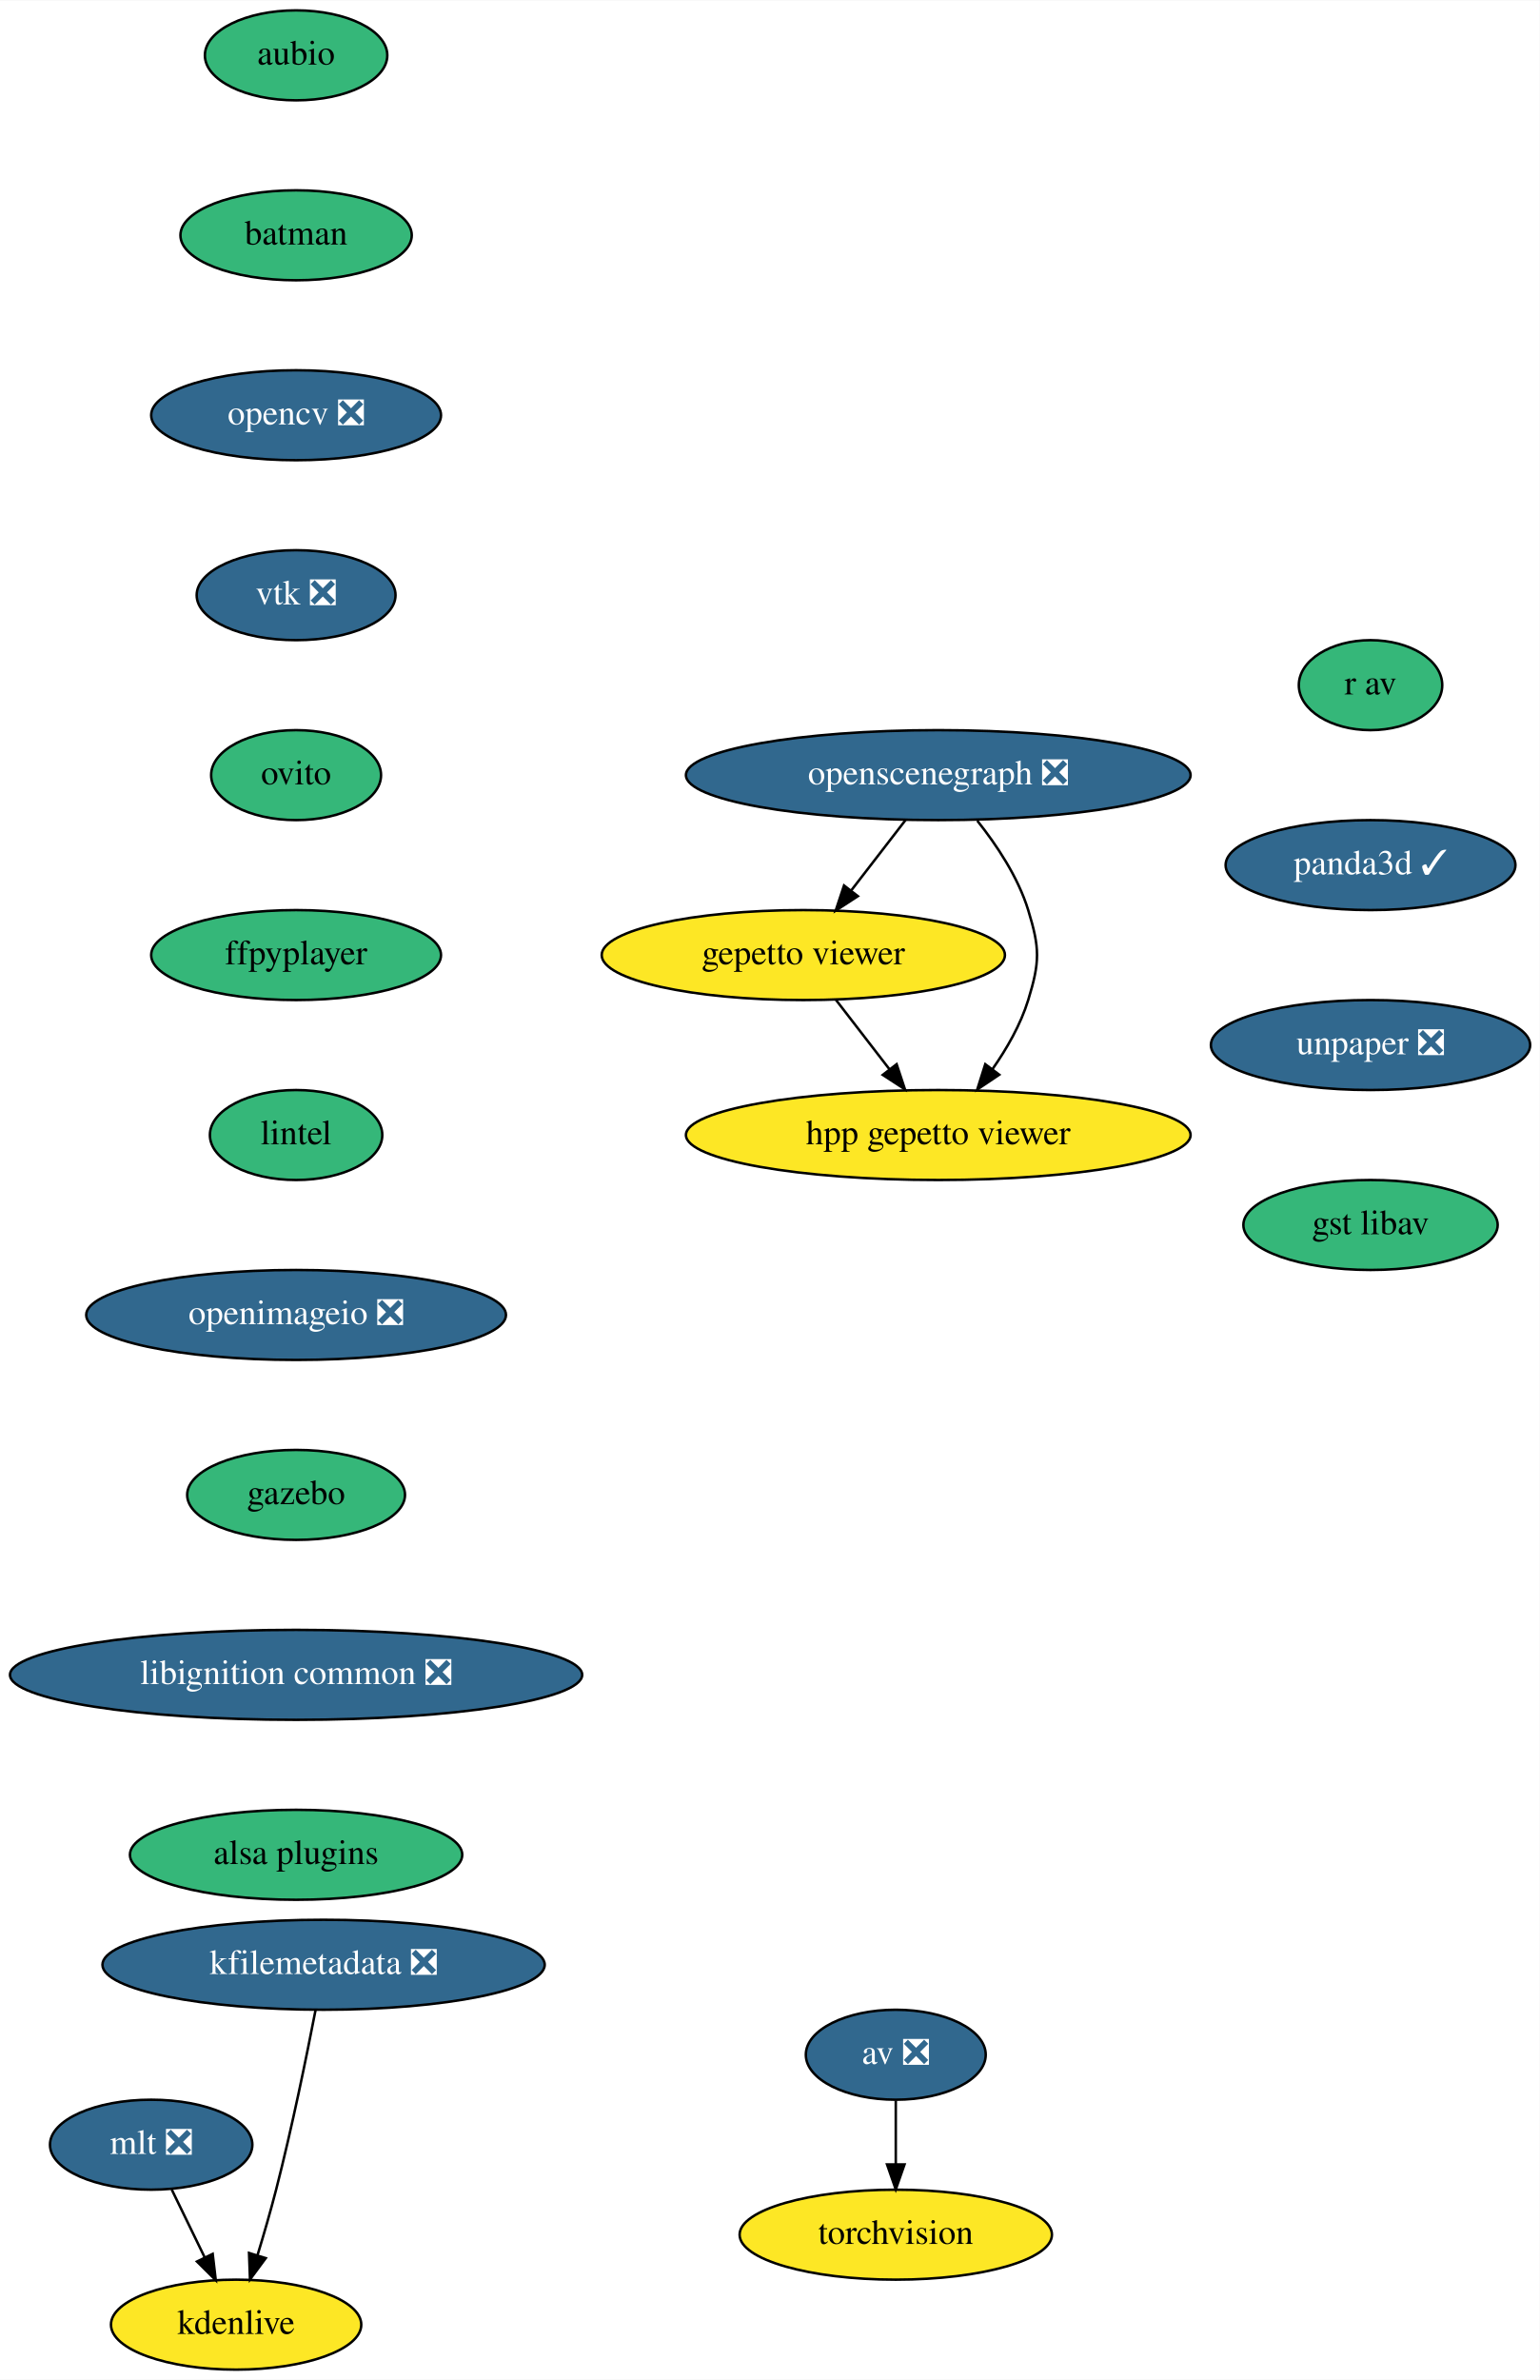
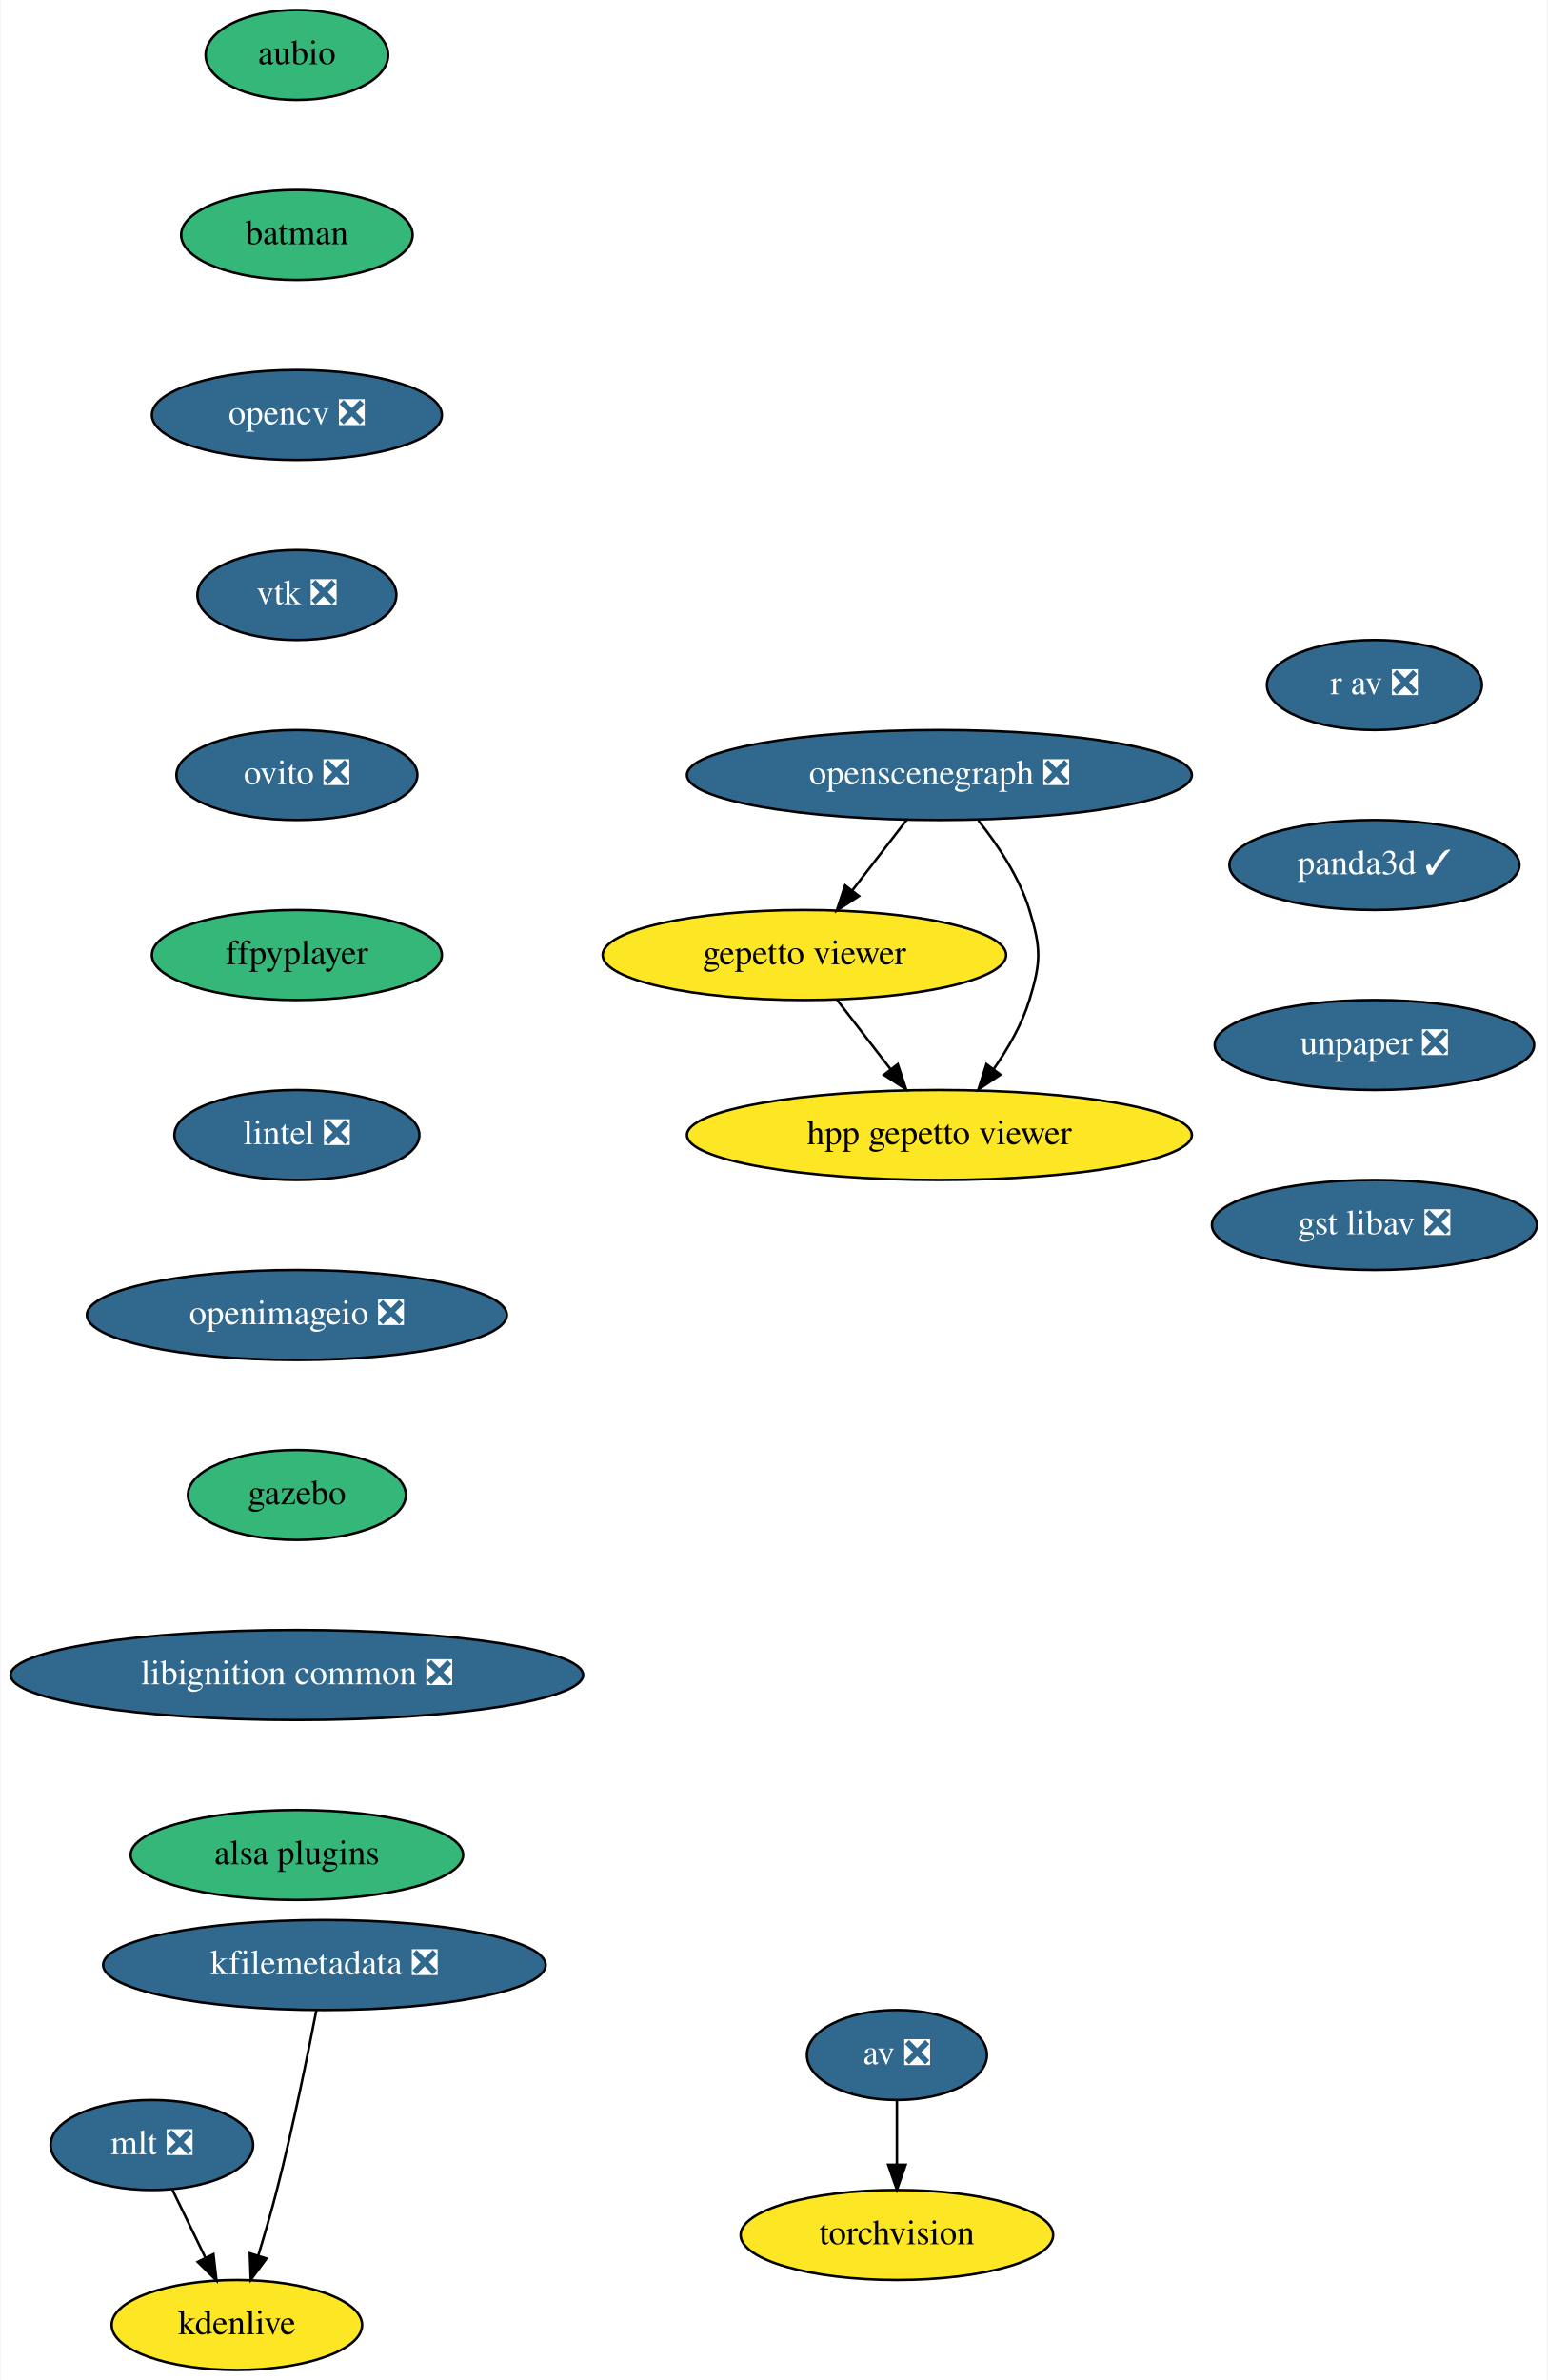
- <svg xmlns="http://www.w3.org/2000/svg" xmlns:xlink="http://www.w3.org/1999/xlink" width="616pt" height="952pt" viewBox="0.00 0.00 616.19 952.00">
+ <svg xmlns="http://www.w3.org/2000/svg" xmlns:xlink="http://www.w3.org/1999/xlink" width="619pt" height="952pt" viewBox="0.00 0.00 618.50 952.00">
  <g id="graph0" class="graph" transform="scale(1 1) rotate(0) translate(4 948)">
-     <polygon fill="white" stroke="transparent" points="-4,4 -4,-948 612.19,-948 612.19,4 -4,4" />
+     <polygon fill="white" stroke="transparent" points="-4,4 -4,-948 614.5,-948 614.5,4 -4,4" />
    <g id="node1" class="node">
      <g id="a_node1">
        <a xlink:href="https://github.com/conda-forge/aubio-feedstock" xlink:title="aubio">
          <ellipse fill="#35b779" stroke="black" cx="114.5" cy="-926" rx="36.5" ry="18" />
          <text text-anchor="middle" x="114.5" y="-922.3" font-family="Times,serif" font-size="14.00">aubio</text>
        </a>
      </g>
    </g>
    <g id="node2" class="node">
      <g id="a_node2">
        <a xlink:href="https://github.com/conda-forge/batman-feedstock" xlink:title="batman">
          <ellipse fill="#35b779" stroke="black" cx="114.5" cy="-854" rx="46.29" ry="18" />
          <text text-anchor="middle" x="114.5" y="-850.3" font-family="Times,serif" font-size="14.00">batman</text>
        </a>
      </g>
    </g>
    <g id="node5" class="node">
      <g id="a_node5">
        <a xlink:href="https://github.com/conda-forge/opencv-feedstock/pull/311" xlink:title="opencv ❎">
          <ellipse fill="#31688e" stroke="black" cx="114.5" cy="-782" rx="58" ry="18" />
          <text text-anchor="middle" x="114.5" y="-778.3" font-family="Times,serif" font-size="14.00" fill="white">opencv ❎</text>
        </a>
      </g>
    </g>
    <g id="node3" class="node">
      <g id="a_node3">
        <a xlink:href="https://github.com/conda-forge/av-feedstock/pull/56" xlink:title="av ❎">
          <ellipse fill="#31688e" stroke="black" cx="354.5" cy="-126" rx="36" ry="18" />
          <text text-anchor="middle" x="354.5" y="-122.3" font-family="Times,serif" font-size="14.00" fill="white">av ❎</text>
        </a>
      </g>
    </g>
    <g id="node4" class="node">
      <g id="a_node4">
        <a xlink:href="https://github.com/conda-forge/torchvision-feedstock" xlink:title="torchvision">
          <ellipse fill="#fde725" stroke="black" cx="354.5" cy="-54" rx="62.5" ry="18" />
          <text text-anchor="middle" x="354.5" y="-50.3" font-family="Times,serif" font-size="14.00">torchvision</text>
        </a>
      </g>
    </g>
    <g id="edge2" class="edge">
      <path fill="none" stroke="black" d="M354.5,-107.7C354.5,-99.98 354.5,-90.71 354.5,-82.11" />
      <polygon fill="black" stroke="black" points="358,-82.1 354.5,-72.1 351,-82.1 358,-82.1" />
    </g>
    <g id="node6" class="node">
      <g id="a_node6">
        <a xlink:href="https://github.com/conda-forge/vtk-feedstock/pull/239" xlink:title="vtk ❎">
          <ellipse fill="#31688e" stroke="black" cx="114.5" cy="-710" rx="39.79" ry="18" />
          <text text-anchor="middle" x="114.5" y="-706.3" font-family="Times,serif" font-size="14.00" fill="white">vtk ❎</text>
        </a>
      </g>
    </g>
    <g id="node7" class="node">
      <g id="a_node7">
-         <a xlink:href="https://github.com/conda-forge/ovito-feedstock" xlink:title="ovito">
-           <ellipse fill="#35b779" stroke="black" cx="114.5" cy="-638" rx="34" ry="18" />
-           <text text-anchor="middle" x="114.5" y="-634.3" font-family="Times,serif" font-size="14.00">ovito</text>
+         <a xlink:href="https://github.com/conda-forge/ovito-feedstock/pull/60" xlink:title="ovito ❎">
+           <ellipse fill="#31688e" stroke="black" cx="114.5" cy="-638" rx="48.19" ry="18" />
+           <text text-anchor="middle" x="114.5" y="-634.3" font-family="Times,serif" font-size="14.00" fill="white">ovito ❎</text>
        </a>
      </g>
    </g>
    <g id="node8" class="node">
      <g id="a_node8">
        <a xlink:href="https://github.com/conda-forge/ffpyplayer-feedstock" xlink:title="ffpyplayer">
          <ellipse fill="#35b779" stroke="black" cx="114.5" cy="-566" rx="58" ry="18" />
          <text text-anchor="middle" x="114.5" y="-562.3" font-family="Times,serif" font-size="14.00">ffpyplayer</text>
        </a>
      </g>
    </g>
    <g id="node9" class="node">
      <g id="a_node9">
-         <a xlink:href="https://github.com/conda-forge/lintel-feedstock" xlink:title="lintel">
-           <ellipse fill="#35b779" stroke="black" cx="114.5" cy="-494" rx="34.5" ry="18" />
-           <text text-anchor="middle" x="114.5" y="-490.3" font-family="Times,serif" font-size="14.00">lintel</text>
+         <a xlink:href="https://github.com/conda-forge/lintel-feedstock/pull/18" xlink:title="lintel ❎">
+           <ellipse fill="#31688e" stroke="black" cx="114.5" cy="-494" rx="48.99" ry="18" />
+           <text text-anchor="middle" x="114.5" y="-490.3" font-family="Times,serif" font-size="14.00" fill="white">lintel ❎</text>
        </a>
      </g>
    </g>
    <g id="node10" class="node">
      <g id="a_node10">
        <a xlink:href="https://github.com/conda-forge/openimageio-feedstock/pull/62" xlink:title="openimageio ❎">
          <ellipse fill="#31688e" stroke="black" cx="114.5" cy="-422" rx="84" ry="18" />
          <text text-anchor="middle" x="114.5" y="-418.3" font-family="Times,serif" font-size="14.00" fill="white">openimageio ❎</text>
        </a>
      </g>
    </g>
    <g id="node11" class="node">
      <g id="a_node11">
        <a xlink:href="https://github.com/conda-forge/gazebo-feedstock" xlink:title="gazebo">
          <ellipse fill="#35b779" stroke="black" cx="114.5" cy="-350" rx="43.59" ry="18" />
          <text text-anchor="middle" x="114.5" y="-346.3" font-family="Times,serif" font-size="14.00">gazebo</text>
        </a>
      </g>
    </g>
    <g id="node12" class="node">
      <g id="a_node12">
        <a xlink:href="https://github.com/conda-forge/libignition-common-feedstock/pull/48" xlink:title="libignition common ❎">
          <ellipse fill="#31688e" stroke="black" cx="114.5" cy="-278" rx="114.5" ry="18" />
          <text text-anchor="middle" x="114.5" y="-274.3" font-family="Times,serif" font-size="14.00" fill="white">libignition common ❎</text>
        </a>
      </g>
    </g>
    <g id="node16" class="node">
      <g id="a_node16">
        <a xlink:href="https://github.com/conda-forge/alsa-plugins-feedstock" xlink:title="alsa plugins">
          <ellipse fill="#35b779" stroke="black" cx="114.5" cy="-206" rx="66.5" ry="18" />
          <text text-anchor="middle" x="114.5" y="-202.3" font-family="Times,serif" font-size="14.00">alsa plugins</text>
        </a>
      </g>
    </g>
    <g id="node13" class="node">
      <g id="a_node13">
        <a xlink:href="https://github.com/conda-forge/mlt-feedstock/pull/13" xlink:title="mlt ❎">
          <ellipse fill="#31688e" stroke="black" cx="56.5" cy="-90" rx="40.5" ry="18" />
          <text text-anchor="middle" x="56.5" y="-86.3" font-family="Times,serif" font-size="14.00" fill="white">mlt ❎</text>
        </a>
      </g>
    </g>
    <g id="node14" class="node">
      <g id="a_node14">
        <a xlink:href="https://github.com/conda-forge/kdenlive-feedstock" xlink:title="kdenlive">
          <ellipse fill="#fde725" stroke="black" cx="90.5" cy="-18" rx="50.09" ry="18" />
          <text text-anchor="middle" x="90.5" y="-14.3" font-family="Times,serif" font-size="14.00">kdenlive</text>
        </a>
      </g>
    </g>
    <g id="edge11" class="edge">
      <path fill="none" stroke="black" d="M64.73,-72.05C68.7,-63.89 73.54,-53.91 77.96,-44.82" />
      <polygon fill="black" stroke="black" points="81.12,-46.31 82.35,-35.79 74.83,-43.25 81.12,-46.31" />
    </g>
    <g id="node15" class="node">
      <g id="a_node15">
        <a xlink:href="https://github.com/conda-forge/kfilemetadata-feedstock/pull/27" xlink:title="kfilemetadata ❎">
          <ellipse fill="#31688e" stroke="black" cx="125.5" cy="-162" rx="88.5" ry="18" />
          <text text-anchor="middle" x="125.5" y="-158.3" font-family="Times,serif" font-size="14.00" fill="white">kfilemetadata ❎</text>
        </a>
      </g>
    </g>
    <g id="edge12" class="edge">
      <path fill="none" stroke="black" d="M122.28,-143.84C118.79,-125.84 112.88,-96.79 106.5,-72 104.29,-63.4 101.59,-54.1 99.04,-45.73" />
      <polygon fill="black" stroke="black" points="102.35,-44.6 96.05,-36.08 95.67,-46.67 102.35,-44.6" />
    </g>
    <g id="node17" class="node">
      <g id="a_node17">
        <a xlink:href="https://github.com/conda-forge/openscenegraph-feedstock/pull/17" xlink:title="openscenegraph ❎">
          <ellipse fill="#31688e" stroke="black" cx="371.5" cy="-638" rx="100.98" ry="18" />
          <text text-anchor="middle" x="371.5" y="-634.3" font-family="Times,serif" font-size="14.00" fill="white">openscenegraph ❎</text>
        </a>
      </g>
    </g>
    <g id="node18" class="node">
      <g id="a_node18">
        <a xlink:href="https://github.com/conda-forge/gepetto-viewer-feedstock" xlink:title="gepetto viewer">
          <ellipse fill="#fde725" stroke="black" cx="317.5" cy="-566" rx="80.69" ry="18" />
          <text text-anchor="middle" x="317.5" y="-562.3" font-family="Times,serif" font-size="14.00">gepetto viewer</text>
        </a>
      </g>
    </g>
    <g id="edge14" class="edge">
      <path fill="none" stroke="black" d="M358.43,-620.05C351.93,-611.63 343.94,-601.28 336.76,-591.97" />
      <polygon fill="black" stroke="black" points="339.33,-589.57 330.45,-583.79 333.79,-593.84 339.33,-589.57" />
    </g>
    <g id="node19" class="node">
      <g id="a_node19">
        <a xlink:href="https://github.com/conda-forge/hpp-gepetto-viewer-feedstock" xlink:title="hpp gepetto viewer">
          <ellipse fill="#fde725" stroke="black" cx="371.5" cy="-494" rx="100.98" ry="18" />
          <text text-anchor="middle" x="371.5" y="-490.3" font-family="Times,serif" font-size="14.00">hpp gepetto viewer</text>
        </a>
      </g>
    </g>
    <g id="edge15" class="edge">
      <path fill="none" stroke="black" d="M387.11,-619.77C394.87,-610.03 403.45,-597.18 407.5,-584 412.2,-568.71 412.2,-563.29 407.5,-548 404.49,-538.22 398.99,-528.62 393.18,-520.33" />
      <polygon fill="black" stroke="black" points="395.91,-518.13 387.11,-512.23 390.31,-522.33 395.91,-518.13" />
    </g>
    <g id="edge16" class="edge">
      <path fill="none" stroke="black" d="M330.57,-548.05C336.98,-539.75 344.82,-529.58 351.92,-520.38" />
      <polygon fill="black" stroke="black" points="354.84,-522.33 358.17,-512.28 349.29,-518.06 354.84,-522.33" />
    </g>
    <g id="node20" class="node">
      <g id="a_node20">
-         <a xlink:href="https://github.com/conda-forge/r-av-feedstock" xlink:title="r av">
-           <ellipse fill="#35b779" stroke="black" cx="544.5" cy="-674" rx="28.7" ry="18" />
-           <text text-anchor="middle" x="544.5" y="-670.3" font-family="Times,serif" font-size="14.00">r av</text>
+         <a xlink:href="https://github.com/conda-forge/r-av-feedstock/pull/5" xlink:title="r av ❎">
+           <ellipse fill="#31688e" stroke="black" cx="545.5" cy="-674" rx="43" ry="18" />
+           <text text-anchor="middle" x="545.5" y="-670.3" font-family="Times,serif" font-size="14.00" fill="white">r av ❎</text>
        </a>
      </g>
    </g>
    <g id="node21" class="node">
      <g id="a_node21">
        <a xlink:href="https://github.com/conda-forge/panda3d-feedstock/pull/18" xlink:title="panda3d ✓">
-           <ellipse fill="#31688e" stroke="black" cx="544.5" cy="-602" rx="58" ry="18" />
-           <text text-anchor="middle" x="544.5" y="-598.3" font-family="Times,serif" font-size="14.00" fill="white">panda3d ✓</text>
+           <ellipse fill="#31688e" stroke="black" cx="545.5" cy="-602" rx="58" ry="18" />
+           <text text-anchor="middle" x="545.5" y="-598.3" font-family="Times,serif" font-size="14.00" fill="white">panda3d ✓</text>
        </a>
      </g>
    </g>
    <g id="node22" class="node">
      <g id="a_node22">
        <a xlink:href="https://github.com/conda-forge/unpaper-feedstock/pull/2" xlink:title="unpaper ❎">
-           <ellipse fill="#31688e" stroke="black" cx="544.5" cy="-530" rx="63.89" ry="18" />
-           <text text-anchor="middle" x="544.5" y="-526.3" font-family="Times,serif" font-size="14.00" fill="white">unpaper ❎</text>
+           <ellipse fill="#31688e" stroke="black" cx="545.5" cy="-530" rx="63.89" ry="18" />
+           <text text-anchor="middle" x="545.5" y="-526.3" font-family="Times,serif" font-size="14.00" fill="white">unpaper ❎</text>
        </a>
      </g>
    </g>
    <g id="node23" class="node">
      <g id="a_node23">
-         <a xlink:href="https://github.com/conda-forge/gst-libav-feedstock" xlink:title="gst libav">
-           <ellipse fill="#35b779" stroke="black" cx="544.5" cy="-458" rx="50.89" ry="18" />
-           <text text-anchor="middle" x="544.5" y="-454.3" font-family="Times,serif" font-size="14.00">gst libav</text>
+         <a xlink:href="https://github.com/conda-forge/gst-libav-feedstock/pull/14" xlink:title="gst libav ❎">
+           <ellipse fill="#31688e" stroke="black" cx="545.5" cy="-458" rx="65" ry="18" />
+           <text text-anchor="middle" x="545.5" y="-454.3" font-family="Times,serif" font-size="14.00" fill="white">gst libav ❎</text>
        </a>
      </g>
    </g>
  </g>
</svg>
